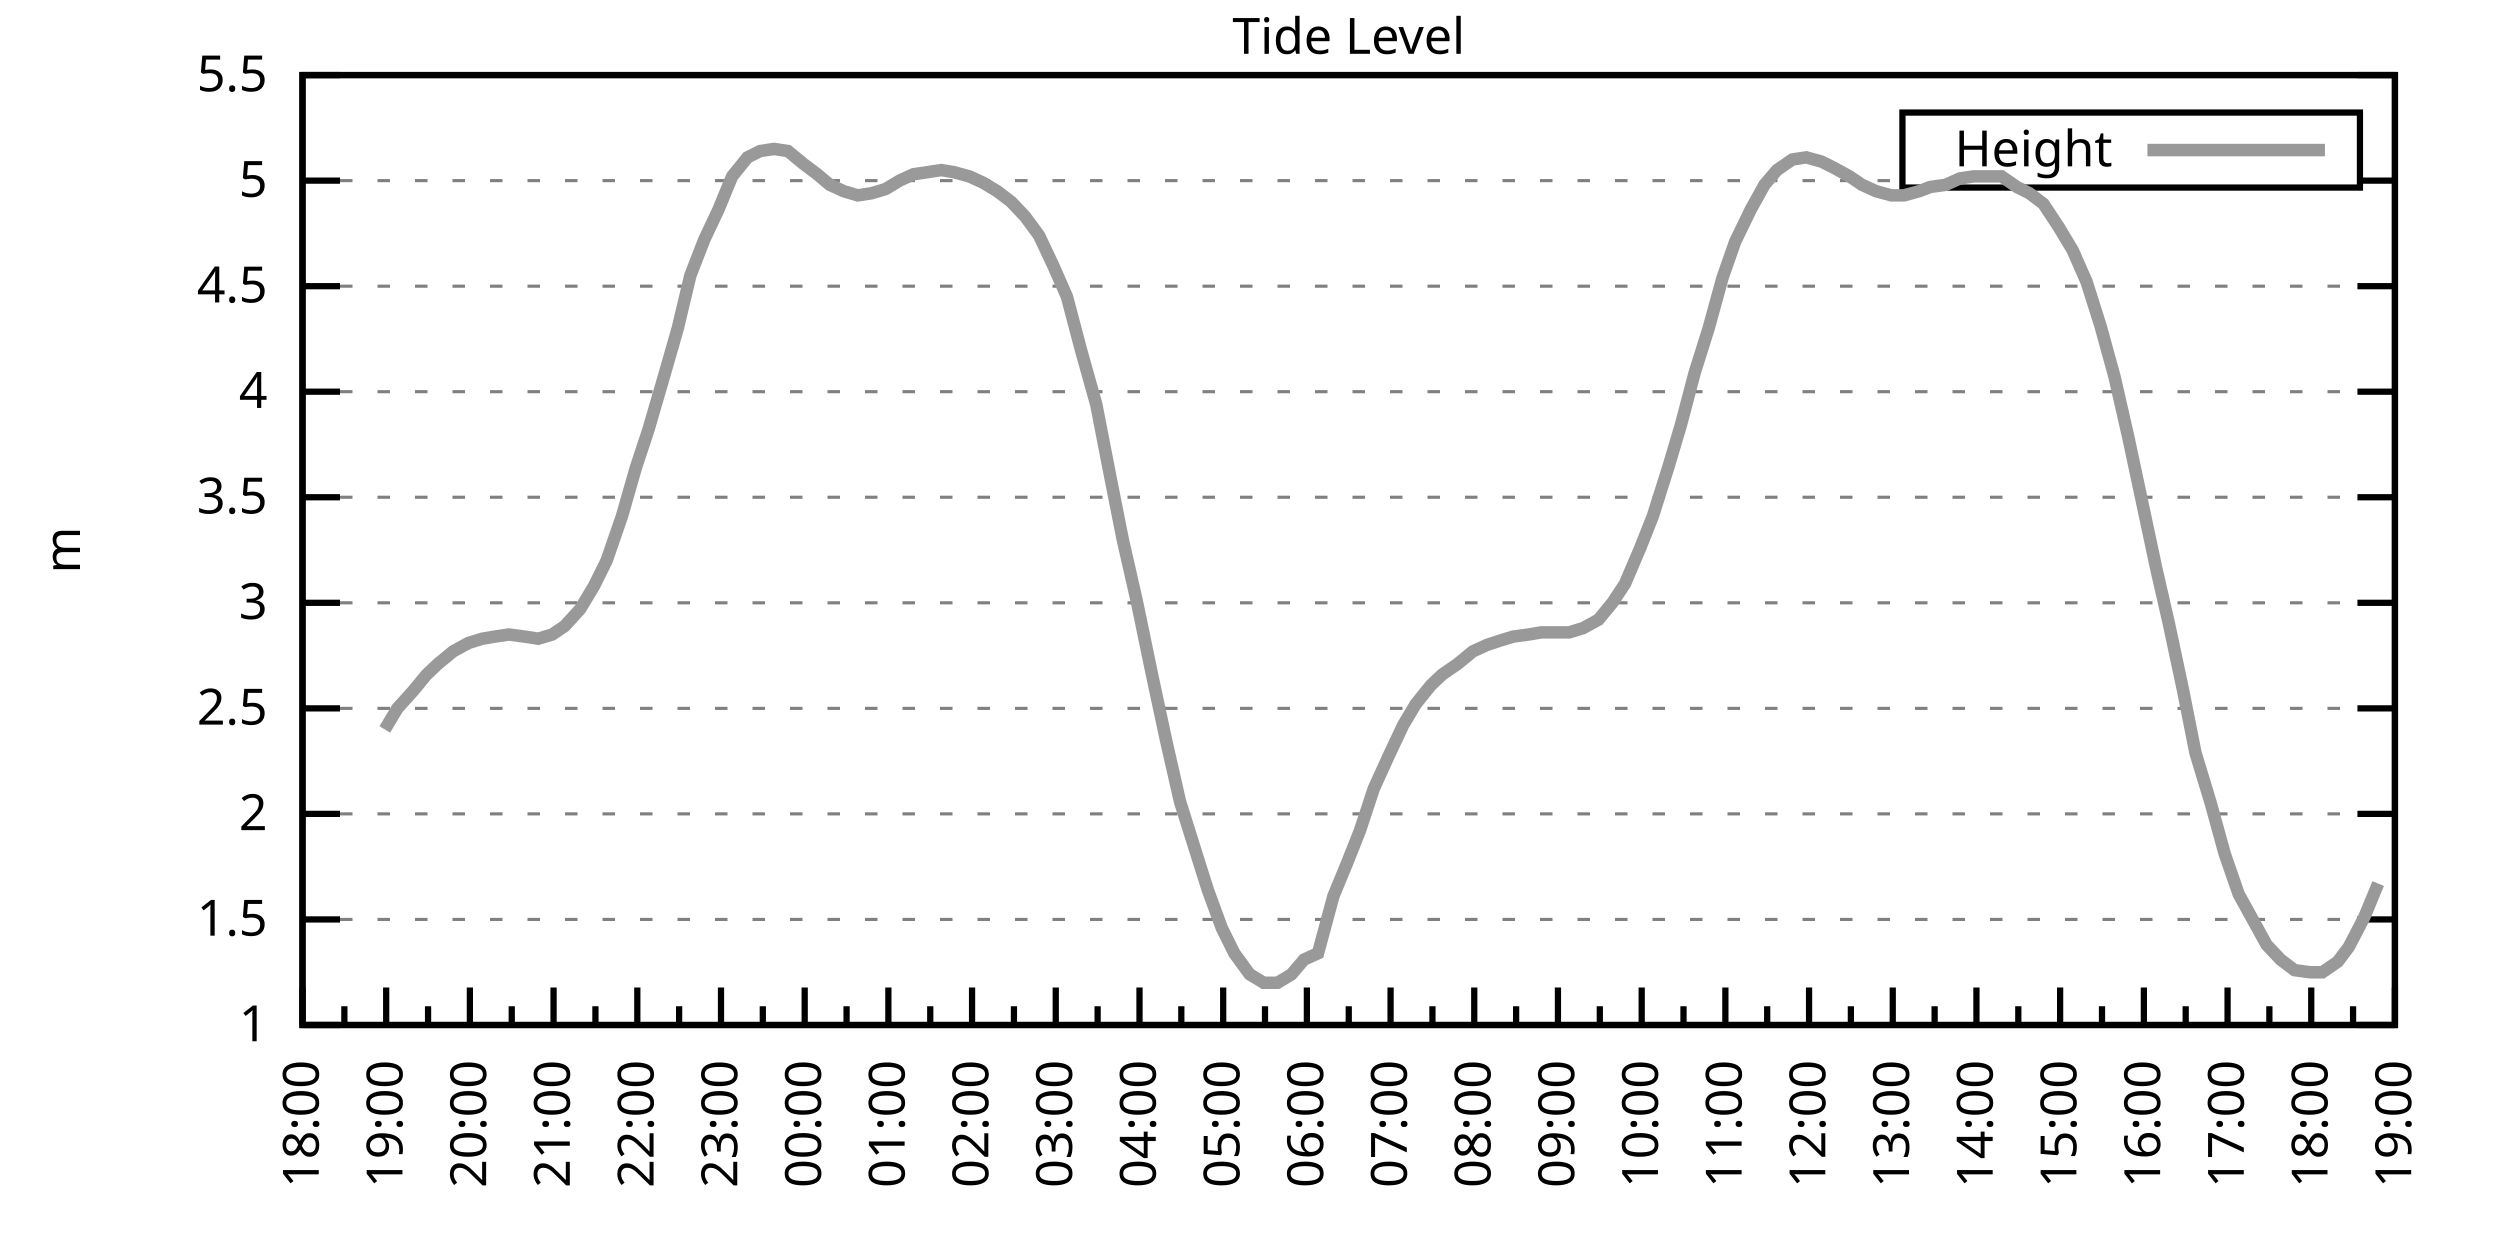
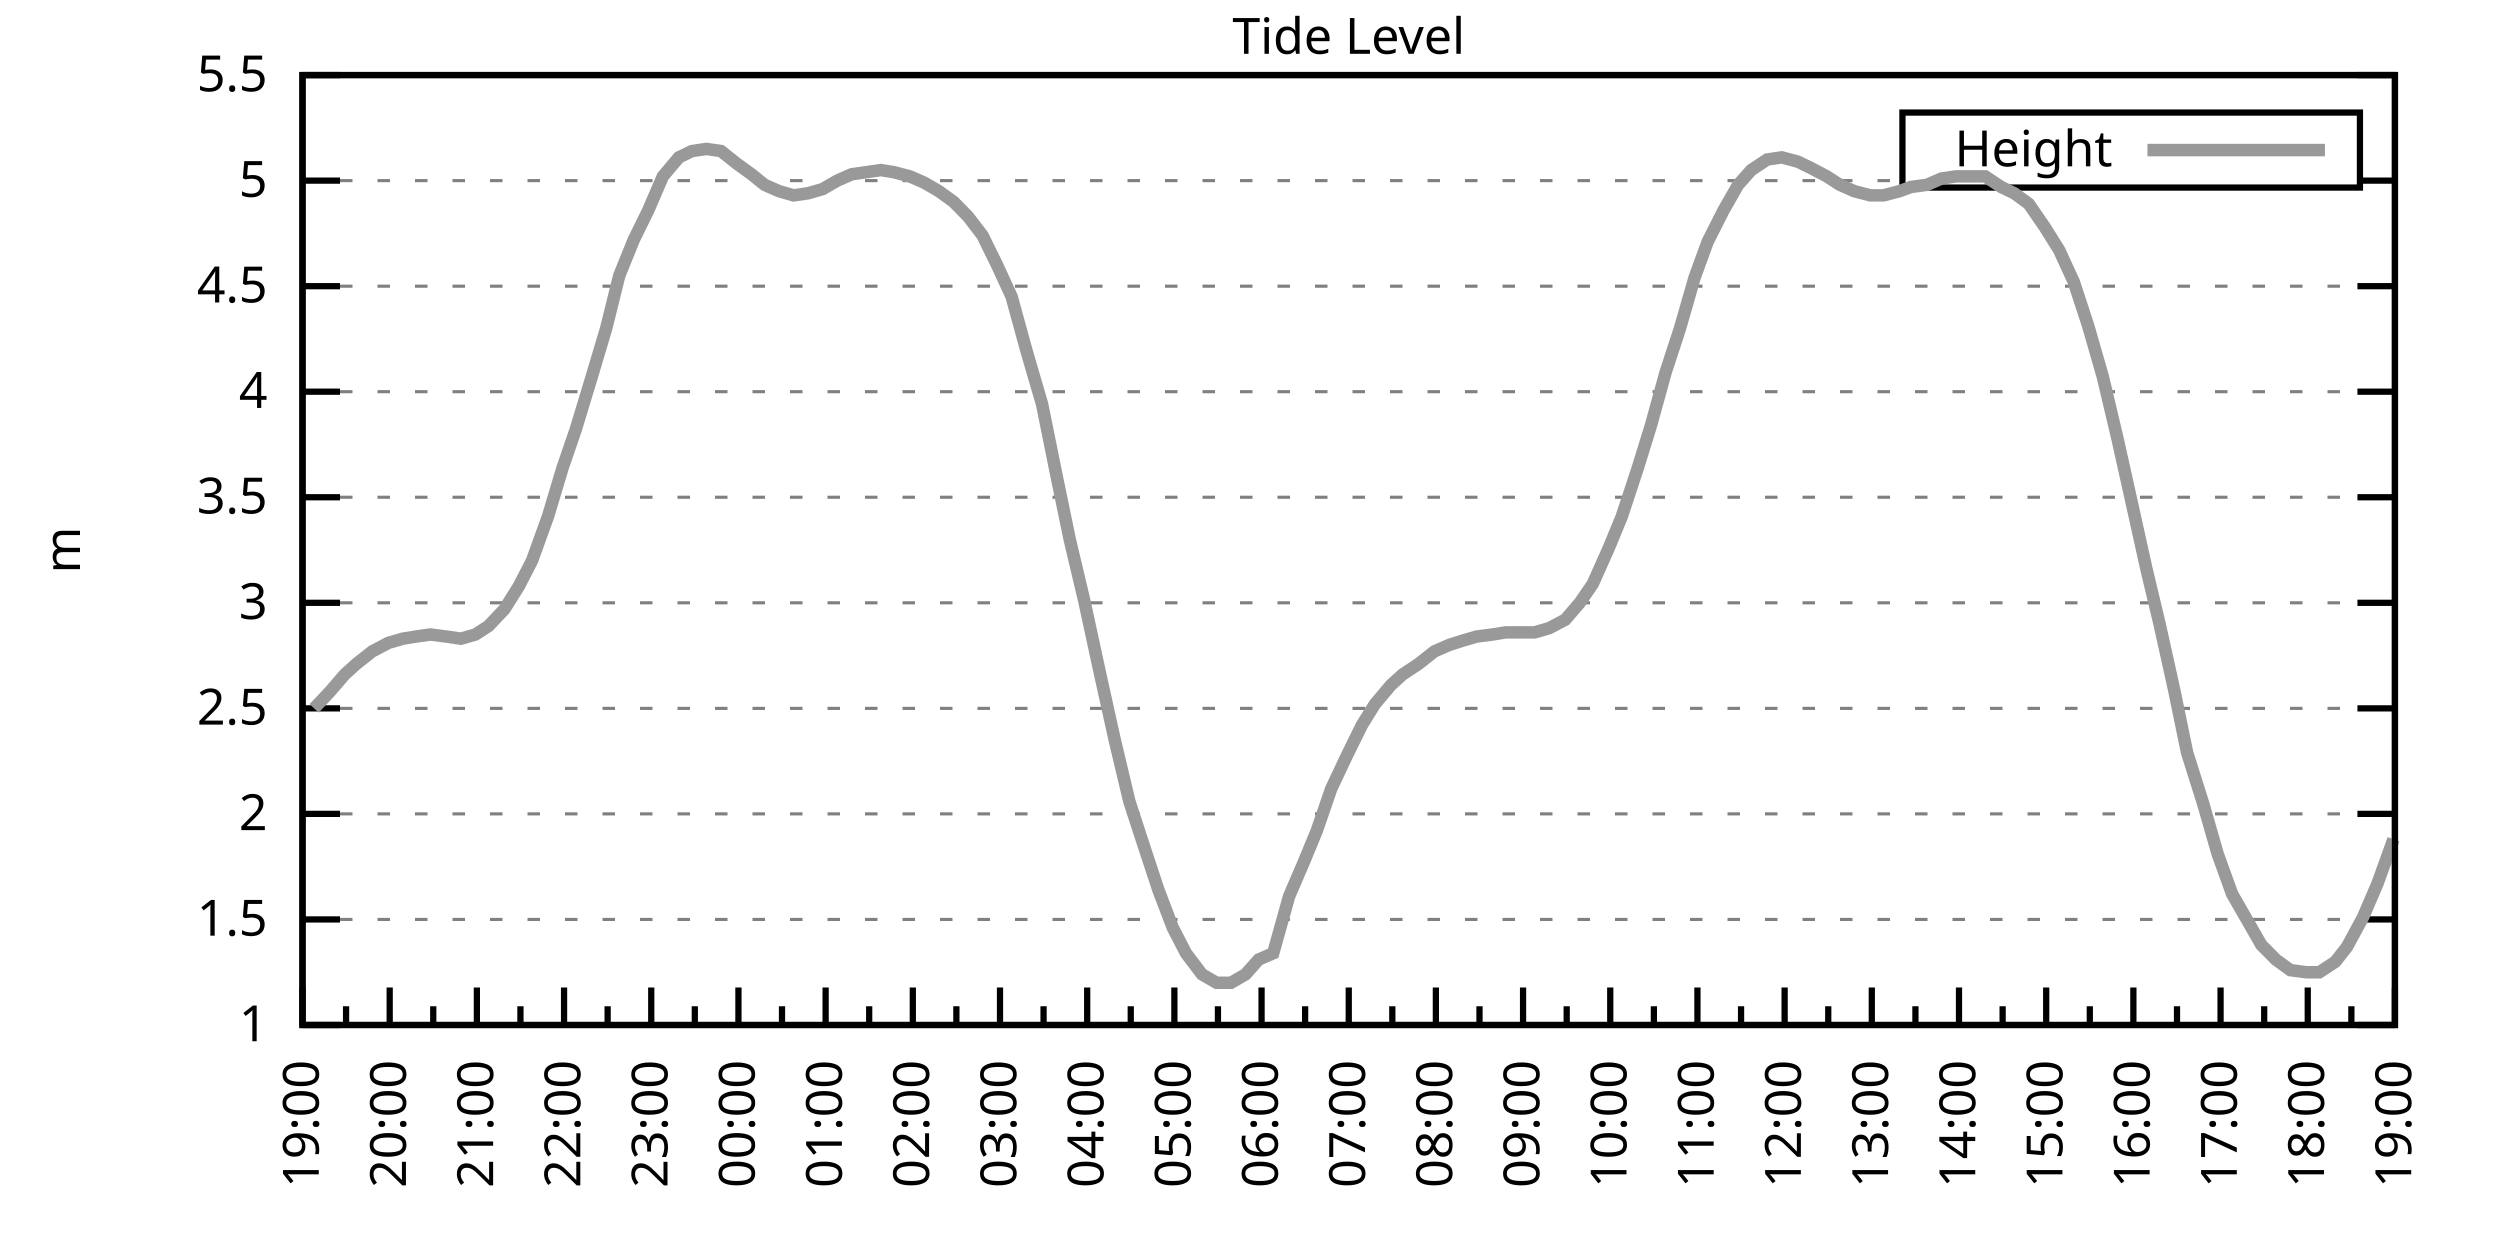
<svg xmlns="http://www.w3.org/2000/svg" xmlns:xlink="http://www.w3.org/1999/xlink" width="400" height="200" viewBox="0 0 400 200">
  <g id="gnuplot_canvas">
    <rect x="0" y="0" width="400" height="200" fill="none" />
    <defs>
      <circle id="gpDot" r="0.5" stroke-width="0.5" stroke="currentColor" />
      <path id="gpPt0" stroke-width="0.333" stroke="currentColor" d="M-1,0 h2 M0,-1 v2" />
      <path id="gpPt1" stroke-width="0.333" stroke="currentColor" d="M-1,-1 L1,1 M1,-1 L-1,1" />
      <path id="gpPt2" stroke-width="0.333" stroke="currentColor" d="M-1,0 L1,0 M0,-1 L0,1 M-1,-1 L1,1 M-1,1 L1,-1" />
      <rect id="gpPt3" stroke-width="0.333" stroke="currentColor" x="-1" y="-1" width="2" height="2" />
      <rect id="gpPt4" stroke-width="0.333" stroke="currentColor" fill="currentColor" x="-1" y="-1" width="2" height="2" />
      <circle id="gpPt5" stroke-width="0.333" stroke="currentColor" cx="0" cy="0" r="1" />
      <use xlink:href="#gpPt5" id="gpPt6" fill="currentColor" stroke="none" />
      <path id="gpPt7" stroke-width="0.333" stroke="currentColor" d="M0,-1.33 L-1.33,0.67 L1.33,0.67 z" />
      <use xlink:href="#gpPt7" id="gpPt8" fill="currentColor" stroke="none" />
      <use xlink:href="#gpPt7" id="gpPt9" stroke="currentColor" transform="rotate(180)" />
      <use xlink:href="#gpPt9" id="gpPt10" fill="currentColor" stroke="none" />
      <use xlink:href="#gpPt3" id="gpPt11" stroke="currentColor" transform="rotate(45)" />
      <use xlink:href="#gpPt11" id="gpPt12" fill="currentColor" stroke="none" />
      <path id="gpPt13" stroke-width="0.333" stroke="currentColor" d="M0,1.330 L1.265,0.411 L0.782,-1.067 L-0.782,-1.076 L-1.265,0.411 z" />
      <use xlink:href="#gpPt13" id="gpPt14" fill="currentColor" stroke="none" />
      <filter id="textbox" filterUnits="objectBoundingBox" x="0" y="0" height="1" width="1">
        <feFlood flood-color="white" flood-opacity="1" result="bgnd" />
        <feComposite in="SourceGraphic" in2="bgnd" operator="atop" />
      </filter>
      <filter id="greybox" filterUnits="objectBoundingBox" x="0" y="0" height="1" width="1">
        <feFlood flood-color="lightgrey" flood-opacity="1" result="grey" />
        <feComposite in="SourceGraphic" in2="grey" operator="atop" />
      </filter>
    </defs>
    <g fill="none" color="white" stroke="currentColor" stroke-width="1.00" stroke-linecap="butt" stroke-linejoin="miter">
</g>
    <g fill="none" color="black" stroke="currentColor" stroke-width="1.00" stroke-linecap="butt" stroke-linejoin="miter">
      <g stroke="none" shape-rendering="crispEdges">
        <polygon fill="rgb(255, 255, 255)" points="48.40,164.00 383.18,164.00 383.18,12.02 48.40,12.02 " />
      </g>
    </g>
    <g fill="none" color="black" stroke="currentColor" stroke-width="1.00" stroke-linecap="butt" stroke-linejoin="miter">
</g>
    <g fill="none" color="black" stroke="black" stroke-width="0.50" stroke-linecap="butt" stroke-linejoin="miter">
</g>
    <g fill="none" color="gray" stroke="currentColor" stroke-width="0.50" stroke-linecap="butt" stroke-linejoin="miter">
      <path stroke="gray" stroke-dasharray="2,4" class="gridline" d="M48.40,164.00 L383.19,164.00  " />
    </g>
    <g fill="none" color="gray" stroke="gray" stroke-width="1.00" stroke-linecap="butt" stroke-linejoin="miter">
</g>
    <g fill="none" color="black" stroke="currentColor" stroke-width="1.00" stroke-linecap="butt" stroke-linejoin="miter">
      <path stroke="black" d="M48.40,164.00 L54.40,164.00 M383.19,164.00 L377.19,164.00  " />
      <g transform="translate(42.80,166.60)" stroke="none" fill="black" font-family="Sans" font-size="8.00" text-anchor="end">
        <text>
          <tspan font-family="Sans"> 1</tspan>
        </text>
      </g>
    </g>
    <g fill="none" color="black" stroke="currentColor" stroke-width="1.00" stroke-linecap="butt" stroke-linejoin="miter">
</g>
    <g fill="none" color="black" stroke="black" stroke-width="0.50" stroke-linecap="butt" stroke-linejoin="miter">
</g>
    <g fill="none" color="gray" stroke="currentColor" stroke-width="0.50" stroke-linecap="butt" stroke-linejoin="miter">
      <path stroke="gray" stroke-dasharray="2,4" class="gridline" d="M48.40,147.11 L383.19,147.11  " />
    </g>
    <g fill="none" color="gray" stroke="gray" stroke-width="1.00" stroke-linecap="butt" stroke-linejoin="miter">
</g>
    <g fill="none" color="black" stroke="currentColor" stroke-width="1.00" stroke-linecap="butt" stroke-linejoin="miter">
      <path stroke="black" d="M48.40,147.11 L54.40,147.11 M383.19,147.11 L377.19,147.11  " />
      <g transform="translate(42.80,149.71)" stroke="none" fill="black" font-family="Sans" font-size="8.00" text-anchor="end">
        <text>
          <tspan font-family="Sans"> 1.5</tspan>
        </text>
      </g>
    </g>
    <g fill="none" color="black" stroke="currentColor" stroke-width="1.00" stroke-linecap="butt" stroke-linejoin="miter">
</g>
    <g fill="none" color="black" stroke="black" stroke-width="0.50" stroke-linecap="butt" stroke-linejoin="miter">
</g>
    <g fill="none" color="gray" stroke="currentColor" stroke-width="0.50" stroke-linecap="butt" stroke-linejoin="miter">
      <path stroke="gray" stroke-dasharray="2,4" class="gridline" d="M48.40,130.22 L383.19,130.22  " />
    </g>
    <g fill="none" color="gray" stroke="gray" stroke-width="1.00" stroke-linecap="butt" stroke-linejoin="miter">
</g>
    <g fill="none" color="black" stroke="currentColor" stroke-width="1.00" stroke-linecap="butt" stroke-linejoin="miter">
      <path stroke="black" d="M48.40,130.22 L54.40,130.22 M383.19,130.22 L377.19,130.22  " />
      <g transform="translate(42.80,132.82)" stroke="none" fill="black" font-family="Sans" font-size="8.00" text-anchor="end">
        <text>
          <tspan font-family="Sans"> 2</tspan>
        </text>
      </g>
    </g>
    <g fill="none" color="black" stroke="currentColor" stroke-width="1.00" stroke-linecap="butt" stroke-linejoin="miter">
</g>
    <g fill="none" color="black" stroke="black" stroke-width="0.50" stroke-linecap="butt" stroke-linejoin="miter">
</g>
    <g fill="none" color="gray" stroke="currentColor" stroke-width="0.50" stroke-linecap="butt" stroke-linejoin="miter">
      <path stroke="gray" stroke-dasharray="2,4" class="gridline" d="M48.40,113.34 L383.19,113.34  " />
    </g>
    <g fill="none" color="gray" stroke="gray" stroke-width="1.00" stroke-linecap="butt" stroke-linejoin="miter">
</g>
    <g fill="none" color="black" stroke="currentColor" stroke-width="1.00" stroke-linecap="butt" stroke-linejoin="miter">
      <path stroke="black" d="M48.40,113.34 L54.40,113.34 M383.19,113.34 L377.19,113.34  " />
      <g transform="translate(42.80,115.94)" stroke="none" fill="black" font-family="Sans" font-size="8.00" text-anchor="end">
        <text>
          <tspan font-family="Sans"> 2.5</tspan>
        </text>
      </g>
    </g>
    <g fill="none" color="black" stroke="currentColor" stroke-width="1.00" stroke-linecap="butt" stroke-linejoin="miter">
</g>
    <g fill="none" color="black" stroke="black" stroke-width="0.50" stroke-linecap="butt" stroke-linejoin="miter">
</g>
    <g fill="none" color="gray" stroke="currentColor" stroke-width="0.50" stroke-linecap="butt" stroke-linejoin="miter">
      <path stroke="gray" stroke-dasharray="2,4" class="gridline" d="M48.40,96.45 L383.19,96.45  " />
    </g>
    <g fill="none" color="gray" stroke="gray" stroke-width="1.00" stroke-linecap="butt" stroke-linejoin="miter">
</g>
    <g fill="none" color="black" stroke="currentColor" stroke-width="1.00" stroke-linecap="butt" stroke-linejoin="miter">
      <path stroke="black" d="M48.40,96.45 L54.40,96.45 M383.19,96.45 L377.19,96.45  " />
      <g transform="translate(42.80,99.05)" stroke="none" fill="black" font-family="Sans" font-size="8.00" text-anchor="end">
        <text>
          <tspan font-family="Sans"> 3</tspan>
        </text>
      </g>
    </g>
    <g fill="none" color="black" stroke="currentColor" stroke-width="1.00" stroke-linecap="butt" stroke-linejoin="miter">
</g>
    <g fill="none" color="black" stroke="black" stroke-width="0.50" stroke-linecap="butt" stroke-linejoin="miter">
</g>
    <g fill="none" color="gray" stroke="currentColor" stroke-width="0.50" stroke-linecap="butt" stroke-linejoin="miter">
      <path stroke="gray" stroke-dasharray="2,4" class="gridline" d="M48.40,79.56 L383.19,79.56  " />
    </g>
    <g fill="none" color="gray" stroke="gray" stroke-width="1.00" stroke-linecap="butt" stroke-linejoin="miter">
</g>
    <g fill="none" color="black" stroke="currentColor" stroke-width="1.00" stroke-linecap="butt" stroke-linejoin="miter">
      <path stroke="black" d="M48.40,79.56 L54.40,79.56 M383.19,79.56 L377.19,79.56  " />
      <g transform="translate(42.80,82.16)" stroke="none" fill="black" font-family="Sans" font-size="8.00" text-anchor="end">
        <text>
          <tspan font-family="Sans"> 3.5</tspan>
        </text>
      </g>
    </g>
    <g fill="none" color="black" stroke="currentColor" stroke-width="1.00" stroke-linecap="butt" stroke-linejoin="miter">
</g>
    <g fill="none" color="black" stroke="black" stroke-width="0.50" stroke-linecap="butt" stroke-linejoin="miter">
</g>
    <g fill="none" color="gray" stroke="currentColor" stroke-width="0.50" stroke-linecap="butt" stroke-linejoin="miter">
      <path stroke="gray" stroke-dasharray="2,4" class="gridline" d="M48.40,62.67 L383.19,62.67  " />
    </g>
    <g fill="none" color="gray" stroke="gray" stroke-width="1.00" stroke-linecap="butt" stroke-linejoin="miter">
</g>
    <g fill="none" color="black" stroke="currentColor" stroke-width="1.00" stroke-linecap="butt" stroke-linejoin="miter">
      <path stroke="black" d="M48.40,62.67 L54.40,62.67 M383.19,62.67 L377.19,62.67  " />
      <g transform="translate(42.80,65.27)" stroke="none" fill="black" font-family="Sans" font-size="8.00" text-anchor="end">
        <text>
          <tspan font-family="Sans"> 4</tspan>
        </text>
      </g>
    </g>
    <g fill="none" color="black" stroke="currentColor" stroke-width="1.00" stroke-linecap="butt" stroke-linejoin="miter">
</g>
    <g fill="none" color="black" stroke="black" stroke-width="0.50" stroke-linecap="butt" stroke-linejoin="miter">
</g>
    <g fill="none" color="gray" stroke="currentColor" stroke-width="0.50" stroke-linecap="butt" stroke-linejoin="miter">
      <path stroke="gray" stroke-dasharray="2,4" class="gridline" d="M48.40,45.79 L383.19,45.79  " />
    </g>
    <g fill="none" color="gray" stroke="gray" stroke-width="1.00" stroke-linecap="butt" stroke-linejoin="miter">
</g>
    <g fill="none" color="black" stroke="currentColor" stroke-width="1.00" stroke-linecap="butt" stroke-linejoin="miter">
      <path stroke="black" d="M48.40,45.79 L54.40,45.79 M383.19,45.79 L377.19,45.79  " />
      <g transform="translate(42.80,48.39)" stroke="none" fill="black" font-family="Sans" font-size="8.00" text-anchor="end">
        <text>
          <tspan font-family="Sans"> 4.5</tspan>
        </text>
      </g>
    </g>
    <g fill="none" color="black" stroke="currentColor" stroke-width="1.00" stroke-linecap="butt" stroke-linejoin="miter">
</g>
    <g fill="none" color="black" stroke="black" stroke-width="0.50" stroke-linecap="butt" stroke-linejoin="miter">
</g>
    <g fill="none" color="gray" stroke="currentColor" stroke-width="0.50" stroke-linecap="butt" stroke-linejoin="miter">
      <path stroke="gray" stroke-dasharray="2,4" class="gridline" d="M48.40,28.90 L304.39,28.90 M377.59,28.90 L383.19,28.90  " />
    </g>
    <g fill="none" color="gray" stroke="gray" stroke-width="1.00" stroke-linecap="butt" stroke-linejoin="miter">
</g>
    <g fill="none" color="black" stroke="currentColor" stroke-width="1.00" stroke-linecap="butt" stroke-linejoin="miter">
      <path stroke="black" d="M48.40,28.90 L54.40,28.90 M383.19,28.90 L377.19,28.90  " />
      <g transform="translate(42.80,31.50)" stroke="none" fill="black" font-family="Sans" font-size="8.00" text-anchor="end">
        <text>
          <tspan font-family="Sans"> 5</tspan>
        </text>
      </g>
    </g>
    <g fill="none" color="black" stroke="currentColor" stroke-width="1.00" stroke-linecap="butt" stroke-linejoin="miter">
</g>
    <g fill="none" color="black" stroke="black" stroke-width="0.50" stroke-linecap="butt" stroke-linejoin="miter">
</g>
    <g fill="none" color="gray" stroke="currentColor" stroke-width="0.50" stroke-linecap="butt" stroke-linejoin="miter">
      <path stroke="gray" stroke-dasharray="2,4" class="gridline" d="M48.40,12.01 L383.19,12.01  " />
    </g>
    <g fill="none" color="gray" stroke="gray" stroke-width="1.00" stroke-linecap="butt" stroke-linejoin="miter">
</g>
    <g fill="none" color="black" stroke="currentColor" stroke-width="1.00" stroke-linecap="butt" stroke-linejoin="miter">
      <path stroke="black" d="M48.40,12.01 L54.40,12.01 M383.19,12.01 L377.19,12.01  " />
      <g transform="translate(42.80,14.61)" stroke="none" fill="black" font-family="Sans" font-size="8.00" text-anchor="end">
        <text>
          <tspan font-family="Sans"> 5.5</tspan>
        </text>
      </g>
    </g>
    <g fill="none" color="black" stroke="currentColor" stroke-width="1.00" stroke-linecap="butt" stroke-linejoin="miter">
      <path stroke="black" d="M48.40,164.00 L48.40,158.00  " />
      <g transform="translate(51.00,169.60) rotate(270)" stroke="none" fill="black" font-family="Sans" font-size="8.00" text-anchor="end">
        <text>
+           <tspan font-family="Sans">19:00</tspan>
+         </text>
+       </g>
+     </g>
+     <g fill="none" color="black" stroke="currentColor" stroke-width="1.00" stroke-linecap="butt" stroke-linejoin="miter">
+       <path stroke="black" d="M55.37,164.00 L55.37,161.00 M62.35,164.00 L62.35,158.00  " />
+       <g transform="translate(64.95,169.60) rotate(270)" stroke="none" fill="black" font-family="Sans" font-size="8.00" text-anchor="end">
+         <text>
+           <tspan font-family="Sans">20:00</tspan>
+         </text>
+       </g>
+     </g>
+     <g fill="none" color="black" stroke="currentColor" stroke-width="1.00" stroke-linecap="butt" stroke-linejoin="miter">
+       <path stroke="black" d="M69.32,164.00 L69.32,161.00 M76.30,164.00 L76.30,158.00  " />
+       <g transform="translate(78.90,169.60) rotate(270)" stroke="none" fill="black" font-family="Sans" font-size="8.00" text-anchor="end">
+         <text>
+           <tspan font-family="Sans">21:00</tspan>
+         </text>
+       </g>
+     </g>
+     <g fill="none" color="black" stroke="currentColor" stroke-width="1.00" stroke-linecap="butt" stroke-linejoin="miter">
+       <path stroke="black" d="M83.27,164.00 L83.27,161.00 M90.25,164.00 L90.25,158.00  " />
+       <g transform="translate(92.85,169.60) rotate(270)" stroke="none" fill="black" font-family="Sans" font-size="8.00" text-anchor="end">
+         <text>
+           <tspan font-family="Sans">22:00</tspan>
+         </text>
+       </g>
+     </g>
+     <g fill="none" color="black" stroke="currentColor" stroke-width="1.00" stroke-linecap="butt" stroke-linejoin="miter">
+       <path stroke="black" d="M97.22,164.00 L97.22,161.00 M104.20,164.00 L104.20,158.00  " />
+       <g transform="translate(106.80,169.60) rotate(270)" stroke="none" fill="black" font-family="Sans" font-size="8.00" text-anchor="end">
+         <text>
+           <tspan font-family="Sans">23:00</tspan>
+         </text>
+       </g>
+     </g>
+     <g fill="none" color="black" stroke="currentColor" stroke-width="1.00" stroke-linecap="butt" stroke-linejoin="miter">
+       <path stroke="black" d="M111.17,164.00 L111.17,161.00 M118.15,164.00 L118.15,158.00  " />
+       <g transform="translate(120.75,169.60) rotate(270)" stroke="none" fill="black" font-family="Sans" font-size="8.00" text-anchor="end">
+         <text>
+           <tspan font-family="Sans">00:00</tspan>
+         </text>
+       </g>
+     </g>
+     <g fill="none" color="black" stroke="currentColor" stroke-width="1.00" stroke-linecap="butt" stroke-linejoin="miter">
+       <path stroke="black" d="M125.12,164.00 L125.12,161.00 M132.10,164.00 L132.10,158.00  " />
+       <g transform="translate(134.70,169.60) rotate(270)" stroke="none" fill="black" font-family="Sans" font-size="8.00" text-anchor="end">
+         <text>
+           <tspan font-family="Sans">01:00</tspan>
+         </text>
+       </g>
+     </g>
+     <g fill="none" color="black" stroke="currentColor" stroke-width="1.00" stroke-linecap="butt" stroke-linejoin="miter">
+       <path stroke="black" d="M139.07,164.00 L139.07,161.00 M146.05,164.00 L146.05,158.00  " />
+       <g transform="translate(148.65,169.60) rotate(270)" stroke="none" fill="black" font-family="Sans" font-size="8.00" text-anchor="end">
+         <text>
+           <tspan font-family="Sans">02:00</tspan>
+         </text>
+       </g>
+     </g>
+     <g fill="none" color="black" stroke="currentColor" stroke-width="1.00" stroke-linecap="butt" stroke-linejoin="miter">
+       <path stroke="black" d="M153.02,164.00 L153.02,161.00 M160.00,164.00 L160.00,158.00  " />
+       <g transform="translate(162.60,169.60) rotate(270)" stroke="none" fill="black" font-family="Sans" font-size="8.00" text-anchor="end">
+         <text>
+           <tspan font-family="Sans">03:00</tspan>
+         </text>
+       </g>
+     </g>
+     <g fill="none" color="black" stroke="currentColor" stroke-width="1.00" stroke-linecap="butt" stroke-linejoin="miter">
+       <path stroke="black" d="M166.97,164.00 L166.97,161.00 M173.95,164.00 L173.95,158.00  " />
+       <g transform="translate(176.55,169.60) rotate(270)" stroke="none" fill="black" font-family="Sans" font-size="8.00" text-anchor="end">
+         <text>
+           <tspan font-family="Sans">04:00</tspan>
+         </text>
+       </g>
+     </g>
+     <g fill="none" color="black" stroke="currentColor" stroke-width="1.00" stroke-linecap="butt" stroke-linejoin="miter">
+       <path stroke="black" d="M180.92,164.00 L180.92,161.00 M187.90,164.00 L187.90,158.00  " />
+       <g transform="translate(190.50,169.60) rotate(270)" stroke="none" fill="black" font-family="Sans" font-size="8.00" text-anchor="end">
+         <text>
+           <tspan font-family="Sans">05:00</tspan>
+         </text>
+       </g>
+     </g>
+     <g fill="none" color="black" stroke="currentColor" stroke-width="1.00" stroke-linecap="butt" stroke-linejoin="miter">
+       <path stroke="black" d="M194.87,164.00 L194.87,161.00 M201.85,164.00 L201.85,158.00  " />
+       <g transform="translate(204.45,169.60) rotate(270)" stroke="none" fill="black" font-family="Sans" font-size="8.00" text-anchor="end">
+         <text>
+           <tspan font-family="Sans">06:00</tspan>
+         </text>
+       </g>
+     </g>
+     <g fill="none" color="black" stroke="currentColor" stroke-width="1.00" stroke-linecap="butt" stroke-linejoin="miter">
+       <path stroke="black" d="M208.82,164.00 L208.82,161.00 M215.80,164.00 L215.80,158.00  " />
+       <g transform="translate(218.40,169.60) rotate(270)" stroke="none" fill="black" font-family="Sans" font-size="8.00" text-anchor="end">
+         <text>
+           <tspan font-family="Sans">07:00</tspan>
+         </text>
+       </g>
+     </g>
+     <g fill="none" color="black" stroke="currentColor" stroke-width="1.00" stroke-linecap="butt" stroke-linejoin="miter">
+       <path stroke="black" d="M222.77,164.00 L222.77,161.00 M229.74,164.00 L229.74,158.00  " />
+       <g transform="translate(232.34,169.60) rotate(270)" stroke="none" fill="black" font-family="Sans" font-size="8.00" text-anchor="end">
+         <text>
+           <tspan font-family="Sans">08:00</tspan>
+         </text>
+       </g>
+     </g>
+     <g fill="none" color="black" stroke="currentColor" stroke-width="1.00" stroke-linecap="butt" stroke-linejoin="miter">
+       <path stroke="black" d="M236.72,164.00 L236.72,161.00 M243.69,164.00 L243.69,158.00  " />
+       <g transform="translate(246.29,169.60) rotate(270)" stroke="none" fill="black" font-family="Sans" font-size="8.00" text-anchor="end">
+         <text>
+           <tspan font-family="Sans">09:00</tspan>
+         </text>
+       </g>
+     </g>
+     <g fill="none" color="black" stroke="currentColor" stroke-width="1.00" stroke-linecap="butt" stroke-linejoin="miter">
+       <path stroke="black" d="M250.67,164.00 L250.67,161.00 M257.64,164.00 L257.64,158.00  " />
+       <g transform="translate(260.24,169.60) rotate(270)" stroke="none" fill="black" font-family="Sans" font-size="8.00" text-anchor="end">
+         <text>
+           <tspan font-family="Sans">10:00</tspan>
+         </text>
+       </g>
+     </g>
+     <g fill="none" color="black" stroke="currentColor" stroke-width="1.00" stroke-linecap="butt" stroke-linejoin="miter">
+       <path stroke="black" d="M264.62,164.00 L264.62,161.00 M271.59,164.00 L271.59,158.00  " />
+       <g transform="translate(274.19,169.60) rotate(270)" stroke="none" fill="black" font-family="Sans" font-size="8.00" text-anchor="end">
+         <text>
+           <tspan font-family="Sans">11:00</tspan>
+         </text>
+       </g>
+     </g>
+     <g fill="none" color="black" stroke="currentColor" stroke-width="1.00" stroke-linecap="butt" stroke-linejoin="miter">
+       <path stroke="black" d="M278.57,164.00 L278.57,161.00 M285.54,164.00 L285.54,158.00  " />
+       <g transform="translate(288.14,169.60) rotate(270)" stroke="none" fill="black" font-family="Sans" font-size="8.00" text-anchor="end">
+         <text>
+           <tspan font-family="Sans">12:00</tspan>
+         </text>
+       </g>
+     </g>
+     <g fill="none" color="black" stroke="currentColor" stroke-width="1.00" stroke-linecap="butt" stroke-linejoin="miter">
+       <path stroke="black" d="M292.52,164.00 L292.52,161.00 M299.49,164.00 L299.49,158.00  " />
+       <g transform="translate(302.09,169.60) rotate(270)" stroke="none" fill="black" font-family="Sans" font-size="8.00" text-anchor="end">
+         <text>
+           <tspan font-family="Sans">13:00</tspan>
+         </text>
+       </g>
+     </g>
+     <g fill="none" color="black" stroke="currentColor" stroke-width="1.00" stroke-linecap="butt" stroke-linejoin="miter">
+       <path stroke="black" d="M306.47,164.00 L306.47,161.00 M313.44,164.00 L313.44,158.00  " />
+       <g transform="translate(316.04,169.60) rotate(270)" stroke="none" fill="black" font-family="Sans" font-size="8.00" text-anchor="end">
+         <text>
+           <tspan font-family="Sans">14:00</tspan>
+         </text>
+       </g>
+     </g>
+     <g fill="none" color="black" stroke="currentColor" stroke-width="1.00" stroke-linecap="butt" stroke-linejoin="miter">
+       <path stroke="black" d="M320.42,164.00 L320.42,161.00 M327.39,164.00 L327.39,158.00  " />
+       <g transform="translate(329.99,169.60) rotate(270)" stroke="none" fill="black" font-family="Sans" font-size="8.00" text-anchor="end">
+         <text>
+           <tspan font-family="Sans">15:00</tspan>
+         </text>
+       </g>
+     </g>
+     <g fill="none" color="black" stroke="currentColor" stroke-width="1.00" stroke-linecap="butt" stroke-linejoin="miter">
+       <path stroke="black" d="M334.37,164.00 L334.37,161.00 M341.34,164.00 L341.34,158.00  " />
+       <g transform="translate(343.94,169.60) rotate(270)" stroke="none" fill="black" font-family="Sans" font-size="8.00" text-anchor="end">
+         <text>
+           <tspan font-family="Sans">16:00</tspan>
+         </text>
+       </g>
+     </g>
+     <g fill="none" color="black" stroke="currentColor" stroke-width="1.00" stroke-linecap="butt" stroke-linejoin="miter">
+       <path stroke="black" d="M348.32,164.00 L348.32,161.00 M355.29,164.00 L355.29,158.00  " />
+       <g transform="translate(357.89,169.60) rotate(270)" stroke="none" fill="black" font-family="Sans" font-size="8.00" text-anchor="end">
+         <text>
+           <tspan font-family="Sans">17:00</tspan>
+         </text>
+       </g>
+     </g>
+     <g fill="none" color="black" stroke="currentColor" stroke-width="1.00" stroke-linecap="butt" stroke-linejoin="miter">
+       <path stroke="black" d="M362.27,164.00 L362.27,161.00 M369.24,164.00 L369.24,158.00  " />
+       <g transform="translate(371.84,169.60) rotate(270)" stroke="none" fill="black" font-family="Sans" font-size="8.00" text-anchor="end">
+         <text>
          <tspan font-family="Sans">18:00</tspan>
        </text>
      </g>
    </g>
    <g fill="none" color="black" stroke="currentColor" stroke-width="1.00" stroke-linecap="butt" stroke-linejoin="miter">
-       <path stroke="black" d="M55.10,164.00 L55.10,161.00 M61.79,164.00 L61.79,158.00  " />
-       <g transform="translate(64.39,169.60) rotate(270)" stroke="none" fill="black" font-family="Sans" font-size="8.00" text-anchor="end">
-         <text>
-           <tspan font-family="Sans">19:00</tspan>
-         </text>
-       </g>
-     </g>
-     <g fill="none" color="black" stroke="currentColor" stroke-width="1.00" stroke-linecap="butt" stroke-linejoin="miter">
-       <path stroke="black" d="M68.49,164.00 L68.49,161.00 M75.18,164.00 L75.18,158.00  " />
-       <g transform="translate(77.78,169.60) rotate(270)" stroke="none" fill="black" font-family="Sans" font-size="8.00" text-anchor="end">
-         <text>
-           <tspan font-family="Sans">20:00</tspan>
-         </text>
-       </g>
-     </g>
-     <g fill="none" color="black" stroke="currentColor" stroke-width="1.00" stroke-linecap="butt" stroke-linejoin="miter">
-       <path stroke="black" d="M81.88,164.00 L81.88,161.00 M88.57,164.00 L88.57,158.00  " />
-       <g transform="translate(91.17,169.60) rotate(270)" stroke="none" fill="black" font-family="Sans" font-size="8.00" text-anchor="end">
-         <text>
-           <tspan font-family="Sans">21:00</tspan>
-         </text>
-       </g>
-     </g>
-     <g fill="none" color="black" stroke="currentColor" stroke-width="1.00" stroke-linecap="butt" stroke-linejoin="miter">
-       <path stroke="black" d="M95.27,164.00 L95.27,161.00 M101.97,164.00 L101.97,158.00  " />
-       <g transform="translate(104.57,169.60) rotate(270)" stroke="none" fill="black" font-family="Sans" font-size="8.00" text-anchor="end">
-         <text>
-           <tspan font-family="Sans">22:00</tspan>
-         </text>
-       </g>
-     </g>
-     <g fill="none" color="black" stroke="currentColor" stroke-width="1.00" stroke-linecap="butt" stroke-linejoin="miter">
-       <path stroke="black" d="M108.66,164.00 L108.66,161.00 M115.36,164.00 L115.36,158.00  " />
-       <g transform="translate(117.96,169.60) rotate(270)" stroke="none" fill="black" font-family="Sans" font-size="8.00" text-anchor="end">
-         <text>
-           <tspan font-family="Sans">23:00</tspan>
-         </text>
-       </g>
-     </g>
-     <g fill="none" color="black" stroke="currentColor" stroke-width="1.00" stroke-linecap="butt" stroke-linejoin="miter">
-       <path stroke="black" d="M122.05,164.00 L122.05,161.00 M128.75,164.00 L128.75,158.00  " />
-       <g transform="translate(131.35,169.60) rotate(270)" stroke="none" fill="black" font-family="Sans" font-size="8.00" text-anchor="end">
-         <text>
-           <tspan font-family="Sans">00:00</tspan>
-         </text>
-       </g>
-     </g>
-     <g fill="none" color="black" stroke="currentColor" stroke-width="1.00" stroke-linecap="butt" stroke-linejoin="miter">
-       <path stroke="black" d="M135.45,164.00 L135.45,161.00 M142.14,164.00 L142.14,158.00  " />
-       <g transform="translate(144.74,169.60) rotate(270)" stroke="none" fill="black" font-family="Sans" font-size="8.00" text-anchor="end">
-         <text>
-           <tspan font-family="Sans">01:00</tspan>
-         </text>
-       </g>
-     </g>
-     <g fill="none" color="black" stroke="currentColor" stroke-width="1.00" stroke-linecap="butt" stroke-linejoin="miter">
-       <path stroke="black" d="M148.84,164.00 L148.84,161.00 M155.53,164.00 L155.53,158.00  " />
-       <g transform="translate(158.13,169.60) rotate(270)" stroke="none" fill="black" font-family="Sans" font-size="8.00" text-anchor="end">
-         <text>
-           <tspan font-family="Sans">02:00</tspan>
-         </text>
-       </g>
-     </g>
-     <g fill="none" color="black" stroke="currentColor" stroke-width="1.00" stroke-linecap="butt" stroke-linejoin="miter">
-       <path stroke="black" d="M162.23,164.00 L162.23,161.00 M168.92,164.00 L168.92,158.00  " />
-       <g transform="translate(171.52,169.60) rotate(270)" stroke="none" fill="black" font-family="Sans" font-size="8.00" text-anchor="end">
-         <text>
-           <tspan font-family="Sans">03:00</tspan>
-         </text>
-       </g>
-     </g>
-     <g fill="none" color="black" stroke="currentColor" stroke-width="1.00" stroke-linecap="butt" stroke-linejoin="miter">
-       <path stroke="black" d="M175.62,164.00 L175.62,161.00 M182.32,164.00 L182.32,158.00  " />
-       <g transform="translate(184.92,169.60) rotate(270)" stroke="none" fill="black" font-family="Sans" font-size="8.00" text-anchor="end">
-         <text>
-           <tspan font-family="Sans">04:00</tspan>
-         </text>
-       </g>
-     </g>
-     <g fill="none" color="black" stroke="currentColor" stroke-width="1.00" stroke-linecap="butt" stroke-linejoin="miter">
-       <path stroke="black" d="M189.01,164.00 L189.01,161.00 M195.71,164.00 L195.71,158.00  " />
-       <g transform="translate(198.31,169.60) rotate(270)" stroke="none" fill="black" font-family="Sans" font-size="8.00" text-anchor="end">
-         <text>
-           <tspan font-family="Sans">05:00</tspan>
-         </text>
-       </g>
-     </g>
-     <g fill="none" color="black" stroke="currentColor" stroke-width="1.00" stroke-linecap="butt" stroke-linejoin="miter">
-       <path stroke="black" d="M202.40,164.00 L202.40,161.00 M209.10,164.00 L209.10,158.00  " />
-       <g transform="translate(211.70,169.60) rotate(270)" stroke="none" fill="black" font-family="Sans" font-size="8.00" text-anchor="end">
-         <text>
-           <tspan font-family="Sans">06:00</tspan>
-         </text>
-       </g>
-     </g>
-     <g fill="none" color="black" stroke="currentColor" stroke-width="1.00" stroke-linecap="butt" stroke-linejoin="miter">
-       <path stroke="black" d="M215.80,164.00 L215.80,161.00 M222.49,164.00 L222.49,158.00  " />
-       <g transform="translate(225.09,169.60) rotate(270)" stroke="none" fill="black" font-family="Sans" font-size="8.00" text-anchor="end">
-         <text>
-           <tspan font-family="Sans">07:00</tspan>
-         </text>
-       </g>
-     </g>
-     <g fill="none" color="black" stroke="currentColor" stroke-width="1.00" stroke-linecap="butt" stroke-linejoin="miter">
-       <path stroke="black" d="M229.19,164.00 L229.19,161.00 M235.88,164.00 L235.88,158.00  " />
-       <g transform="translate(238.48,169.60) rotate(270)" stroke="none" fill="black" font-family="Sans" font-size="8.00" text-anchor="end">
-         <text>
-           <tspan font-family="Sans">08:00</tspan>
-         </text>
-       </g>
-     </g>
-     <g fill="none" color="black" stroke="currentColor" stroke-width="1.00" stroke-linecap="butt" stroke-linejoin="miter">
-       <path stroke="black" d="M242.58,164.00 L242.58,161.00 M249.27,164.00 L249.27,158.00  " />
-       <g transform="translate(251.87,169.60) rotate(270)" stroke="none" fill="black" font-family="Sans" font-size="8.00" text-anchor="end">
-         <text>
-           <tspan font-family="Sans">09:00</tspan>
-         </text>
-       </g>
-     </g>
-     <g fill="none" color="black" stroke="currentColor" stroke-width="1.00" stroke-linecap="butt" stroke-linejoin="miter">
-       <path stroke="black" d="M255.97,164.00 L255.97,161.00 M262.67,164.00 L262.67,158.00  " />
-       <g transform="translate(265.27,169.60) rotate(270)" stroke="none" fill="black" font-family="Sans" font-size="8.00" text-anchor="end">
-         <text>
-           <tspan font-family="Sans">10:00</tspan>
-         </text>
-       </g>
-     </g>
-     <g fill="none" color="black" stroke="currentColor" stroke-width="1.00" stroke-linecap="butt" stroke-linejoin="miter">
-       <path stroke="black" d="M269.36,164.00 L269.36,161.00 M276.06,164.00 L276.06,158.00  " />
-       <g transform="translate(278.66,169.60) rotate(270)" stroke="none" fill="black" font-family="Sans" font-size="8.00" text-anchor="end">
-         <text>
-           <tspan font-family="Sans">11:00</tspan>
-         </text>
-       </g>
-     </g>
-     <g fill="none" color="black" stroke="currentColor" stroke-width="1.00" stroke-linecap="butt" stroke-linejoin="miter">
-       <path stroke="black" d="M282.75,164.00 L282.75,161.00 M289.45,164.00 L289.45,158.00  " />
-       <g transform="translate(292.05,169.60) rotate(270)" stroke="none" fill="black" font-family="Sans" font-size="8.00" text-anchor="end">
-         <text>
-           <tspan font-family="Sans">12:00</tspan>
-         </text>
-       </g>
-     </g>
-     <g fill="none" color="black" stroke="currentColor" stroke-width="1.00" stroke-linecap="butt" stroke-linejoin="miter">
-       <path stroke="black" d="M296.14,164.00 L296.14,161.00 M302.84,164.00 L302.84,158.00  " />
-       <g transform="translate(305.44,169.60) rotate(270)" stroke="none" fill="black" font-family="Sans" font-size="8.00" text-anchor="end">
-         <text>
-           <tspan font-family="Sans">13:00</tspan>
-         </text>
-       </g>
-     </g>
-     <g fill="none" color="black" stroke="currentColor" stroke-width="1.00" stroke-linecap="butt" stroke-linejoin="miter">
-       <path stroke="black" d="M309.54,164.00 L309.54,161.00 M316.23,164.00 L316.23,158.00  " />
-       <g transform="translate(318.83,169.60) rotate(270)" stroke="none" fill="black" font-family="Sans" font-size="8.00" text-anchor="end">
-         <text>
-           <tspan font-family="Sans">14:00</tspan>
-         </text>
-       </g>
-     </g>
-     <g fill="none" color="black" stroke="currentColor" stroke-width="1.00" stroke-linecap="butt" stroke-linejoin="miter">
-       <path stroke="black" d="M322.93,164.00 L322.93,161.00 M329.62,164.00 L329.62,158.00  " />
-       <g transform="translate(332.22,169.60) rotate(270)" stroke="none" fill="black" font-family="Sans" font-size="8.00" text-anchor="end">
-         <text>
-           <tspan font-family="Sans">15:00</tspan>
-         </text>
-       </g>
-     </g>
-     <g fill="none" color="black" stroke="currentColor" stroke-width="1.00" stroke-linecap="butt" stroke-linejoin="miter">
-       <path stroke="black" d="M336.32,164.00 L336.32,161.00 M343.02,164.00 L343.02,158.00  " />
-       <g transform="translate(345.62,169.60) rotate(270)" stroke="none" fill="black" font-family="Sans" font-size="8.00" text-anchor="end">
-         <text>
-           <tspan font-family="Sans">16:00</tspan>
-         </text>
-       </g>
-     </g>
-     <g fill="none" color="black" stroke="currentColor" stroke-width="1.00" stroke-linecap="butt" stroke-linejoin="miter">
-       <path stroke="black" d="M349.71,164.00 L349.71,161.00 M356.41,164.00 L356.41,158.00  " />
-       <g transform="translate(359.01,169.60) rotate(270)" stroke="none" fill="black" font-family="Sans" font-size="8.00" text-anchor="end">
-         <text>
-           <tspan font-family="Sans">17:00</tspan>
-         </text>
-       </g>
-     </g>
-     <g fill="none" color="black" stroke="currentColor" stroke-width="1.00" stroke-linecap="butt" stroke-linejoin="miter">
-       <path stroke="black" d="M363.10,164.00 L363.10,161.00 M369.80,164.00 L369.80,158.00  " />
-       <g transform="translate(372.40,169.60) rotate(270)" stroke="none" fill="black" font-family="Sans" font-size="8.00" text-anchor="end">
-         <text>
-           <tspan font-family="Sans">18:00</tspan>
-         </text>
-       </g>
-     </g>
-     <g fill="none" color="black" stroke="currentColor" stroke-width="1.00" stroke-linecap="butt" stroke-linejoin="miter">
-       <path stroke="black" d="M376.49,164.00 L376.49,161.00 M383.19,164.00 L383.19,158.00  " />
+       <path stroke="black" d="M376.22,164.00 L376.22,161.00 M383.19,164.00 L383.19,158.00  " />
      <g transform="translate(385.79,169.60) rotate(270)" stroke="none" fill="black" font-family="Sans" font-size="8.00" text-anchor="end">
        <text>
          <tspan font-family="Sans">19:00</tspan>
        </text>
      </g>
    </g>
    <g fill="none" color="black" stroke="currentColor" stroke-width="1.00" stroke-linecap="butt" stroke-linejoin="miter">
</g>
    <g fill="none" color="black" stroke="currentColor" stroke-width="1.00" stroke-linecap="butt" stroke-linejoin="miter">
      <path stroke="black" d="M48.40,12.01 L48.40,164.00 L383.19,164.00 L383.19,12.01 L48.40,12.01 Z  " />
    </g>
    <g fill="none" color="black" stroke="currentColor" stroke-width="1.00" stroke-linecap="butt" stroke-linejoin="miter">
      <g transform="translate(12.80,88.01) rotate(270)" stroke="none" fill="black" font-family="Sans" font-size="8.00" text-anchor="middle">
        <text>
          <tspan font-family="Sans">m</tspan>
        </text>
      </g>
    </g>
    <g fill="none" color="black" stroke="currentColor" stroke-width="1.00" stroke-linecap="butt" stroke-linejoin="miter">
</g>
    <g fill="none" color="black" stroke="currentColor" stroke-width="1.00" stroke-linecap="butt" stroke-linejoin="miter">
      <path stroke="black" d="M304.39,30.01 L304.39,18.01 L377.59,18.01 L377.59,30.01 L304.39,30.01 Z  " />
    </g>
    <g id="Tide_level_plot_1">
      <g fill="none" color="white" stroke="black" stroke-width="2.00" stroke-linecap="butt" stroke-linejoin="miter">
</g>
      <g fill="none" color="black" stroke="currentColor" stroke-width="2.00" stroke-linecap="butt" stroke-linejoin="miter">
        <g transform="translate(337.99,26.61)" stroke="none" fill="black" font-family="Sans" font-size="8.00" text-anchor="end">
          <text>
            <tspan font-family="Sans">Height</tspan>
          </text>
        </g>
      </g>
      <g fill="none" color="black" stroke="currentColor" stroke-width="2.00" stroke-linecap="butt" stroke-linejoin="miter">
-         <path stroke="rgb(153, 153, 153)" d="M343.59,24.01 L371.99,24.01 M61.57,116.71 L63.58,113.34 L66.03,110.63 L68.26,107.93 L70.05,106.24 L72.50,104.22   L74.96,102.87 L77.19,102.19 L79.20,101.85 L81.43,101.52 L83.89,101.85 L86.12,102.19 L88.35,101.52 L90.36,100.16   L92.82,97.46 L95.05,93.75 L97.06,89.69 L99.51,82.60 L101.74,74.83 L103.75,68.75 L106.21,60.31 L108.44,52.54   L110.45,44.10 L112.68,38.35 L114.91,33.63 L117.14,28.22 L119.60,25.18 L121.61,24.17 L123.84,23.83 L126.07,24.17   L128.53,26.20 L130.76,27.88 L132.77,29.57 L135.00,30.59 L137.23,31.26 L139.46,30.92 L141.69,30.25 L143.93,28.90   L146.16,27.88 L148.39,27.55 L150.62,27.21 L152.63,27.55 L155.09,28.22 L157.32,29.24 L159.55,30.59 L161.78,32.28   L164.01,34.64 L166.25,37.68 L168.48,42.41 L170.71,47.47 L172.94,55.92 L175.40,64.70 L177.63,76.18 L179.64,86.32   L181.87,96.11 L184.32,107.93 L186.56,118.40 L188.79,128.20 L190.80,134.62 L193.25,142.38 L195.48,148.46 L197.49,152.52   L199.95,155.89 L202.18,157.24 L204.41,157.24 L206.64,155.89 L208.65,153.53 L210.88,152.52 L213.34,143.40 L215.57,137.99   L217.58,132.93 L219.81,126.17 L222.27,120.77 L224.50,116.04 L226.51,112.66 L228.96,109.62 L230.75,107.93 L233.20,106.24   L235.66,104.22 L237.89,103.20 L239.90,102.53 L242.13,101.85 L244.59,101.52 L246.60,101.18 L249.05,101.18 L251.06,101.18   L253.29,100.50 L255.75,99.15 L257.98,96.45 L259.99,93.41 L262.44,87.67 L264.45,82.60 L266.91,74.83 L268.92,68.08   L271.15,59.63 L273.38,52.54 L275.61,44.43 L277.62,38.69 L280.07,33.63 L282.31,29.57 L284.32,27.21 L286.77,25.52   L289.00,25.18 L291.46,25.86 L293.47,26.87 L295.92,28.22 L297.93,29.57 L300.16,30.59 L302.62,31.26 L304.63,31.26   L307.08,30.59 L308.87,29.91 L311.32,29.57 L313.55,28.56 L315.79,28.22 L318.24,28.22 L320.25,28.22 L322.70,29.91   L324.71,30.92 L326.95,32.61 L329.40,36.33 L331.63,40.04 L333.86,45.11 L336.10,52.20 L338.33,60.31 L340.56,70.10   L342.79,80.57 L345.02,91.04 L347.03,99.83 L349.26,110.30 L351.27,120.43 L353.73,128.54 L355.96,136.64 L358.19,143.06   L360.42,147.11 L362.66,151.17 L364.89,153.53 L367.12,155.22 L369.58,155.56 L371.58,155.56 L374.04,153.87 L375.82,151.50   L378.28,146.77 L380.51,141.37  " />
+         <path stroke="rgb(153, 153, 153)" d="M343.59,24.01 L371.99,24.01 M50.26,113.34 L52.82,110.63 L55.14,107.93 L57.00,106.24 L59.56,104.22 L62.12,102.87   L64.44,102.19 L66.53,101.85 L68.86,101.52 L71.42,101.85 L73.74,102.19 L76.07,101.52 L78.16,100.16 L80.72,97.46   L83.04,93.75 L85.13,89.69 L87.69,82.60 L90.02,74.83 L92.11,68.75 L94.67,60.31 L96.99,52.54 L99.08,44.10   L101.41,38.35 L103.73,33.63 L106.06,28.22 L108.62,25.18 L110.71,24.17 L113.03,23.83 L115.36,24.17 L117.92,26.20   L120.24,27.88 L122.33,29.57 L124.66,30.59 L126.98,31.26 L129.31,30.92 L131.63,30.25 L133.96,28.90 L136.28,27.88   L138.61,27.55 L140.93,27.21 L143.02,27.55 L145.58,28.22 L147.91,29.24 L150.23,30.59 L152.56,32.28 L154.88,34.64   L157.21,37.68 L159.53,42.41 L161.86,47.47 L164.18,55.92 L166.74,64.70 L169.06,76.18 L171.16,86.32 L173.48,96.11   L176.04,107.93 L178.36,118.40 L180.69,128.20 L182.78,134.62 L185.34,142.38 L187.66,148.46 L189.76,152.52 L192.31,155.89   L194.64,157.24 L196.96,157.24 L199.29,155.89 L201.38,153.53 L203.71,152.52 L206.26,143.40 L208.59,137.99 L210.68,132.93   L213.01,126.17 L215.56,120.77 L217.89,116.04 L219.98,112.66 L222.54,109.62 L224.40,107.93 L226.95,106.24 L229.51,104.22   L231.84,103.20 L233.93,102.53 L236.25,101.85 L238.81,101.52 L240.90,101.18 L243.46,101.18 L245.55,101.18 L247.88,100.50   L250.44,99.15 L252.76,96.45 L254.85,93.41 L257.41,87.67 L259.50,82.60 L262.06,74.83 L264.15,68.08 L266.48,59.63   L268.80,52.54 L271.13,44.43 L273.22,38.69 L275.78,33.63 L278.10,29.57 L280.20,27.21 L282.75,25.52 L285.08,25.18   L287.64,25.86 L289.73,26.87 L292.29,28.22 L294.38,29.57 L296.70,30.59 L299.26,31.26 L301.35,31.26 L303.91,30.59   L305.77,29.91 L308.33,29.57 L310.65,28.56 L312.98,28.22 L315.53,28.22 L317.63,28.22 L320.18,29.91 L322.28,30.92   L324.60,32.61 L327.16,36.33 L329.48,40.04 L331.81,45.11 L334.13,52.20 L336.46,60.31 L338.78,70.10 L341.11,80.57   L343.43,91.04 L345.53,99.83 L347.85,110.30 L349.94,120.43 L352.50,128.54 L354.83,136.64 L357.15,143.06 L359.48,147.11   L361.80,151.17 L364.13,153.53 L366.45,155.22 L369.01,155.56 L371.10,155.56 L373.66,153.87 L375.52,151.50 L378.08,146.77   L380.40,141.37 L382.96,134.28  " />
      </g>
    </g>
    <g fill="none" color="black" stroke="currentColor" stroke-width="2.00" stroke-linecap="butt" stroke-linejoin="miter">
</g>
    <g fill="none" color="black" stroke="black" stroke-width="1.00" stroke-linecap="butt" stroke-linejoin="miter">
</g>
    <g fill="none" color="black" stroke="currentColor" stroke-width="1.00" stroke-linecap="butt" stroke-linejoin="miter">
      <path stroke="black" d="M48.40,12.01 L48.40,164.00 L383.19,164.00 L383.19,12.01 L48.40,12.01 Z  " />
    </g>
    <g fill="none" color="black" stroke="currentColor" stroke-width="1.00" stroke-linecap="butt" stroke-linejoin="miter">
      <g transform="translate(215.79,8.61)" stroke="none" fill="black" font-family="Sans" font-size="8.00" text-anchor="middle">
        <text>
          <tspan font-family="Sans">Tide Level</tspan>
        </text>
      </g>
    </g>
    <g fill="none" color="black" stroke="currentColor" stroke-width="1.00" stroke-linecap="butt" stroke-linejoin="miter">
</g>
  </g>
</svg>
